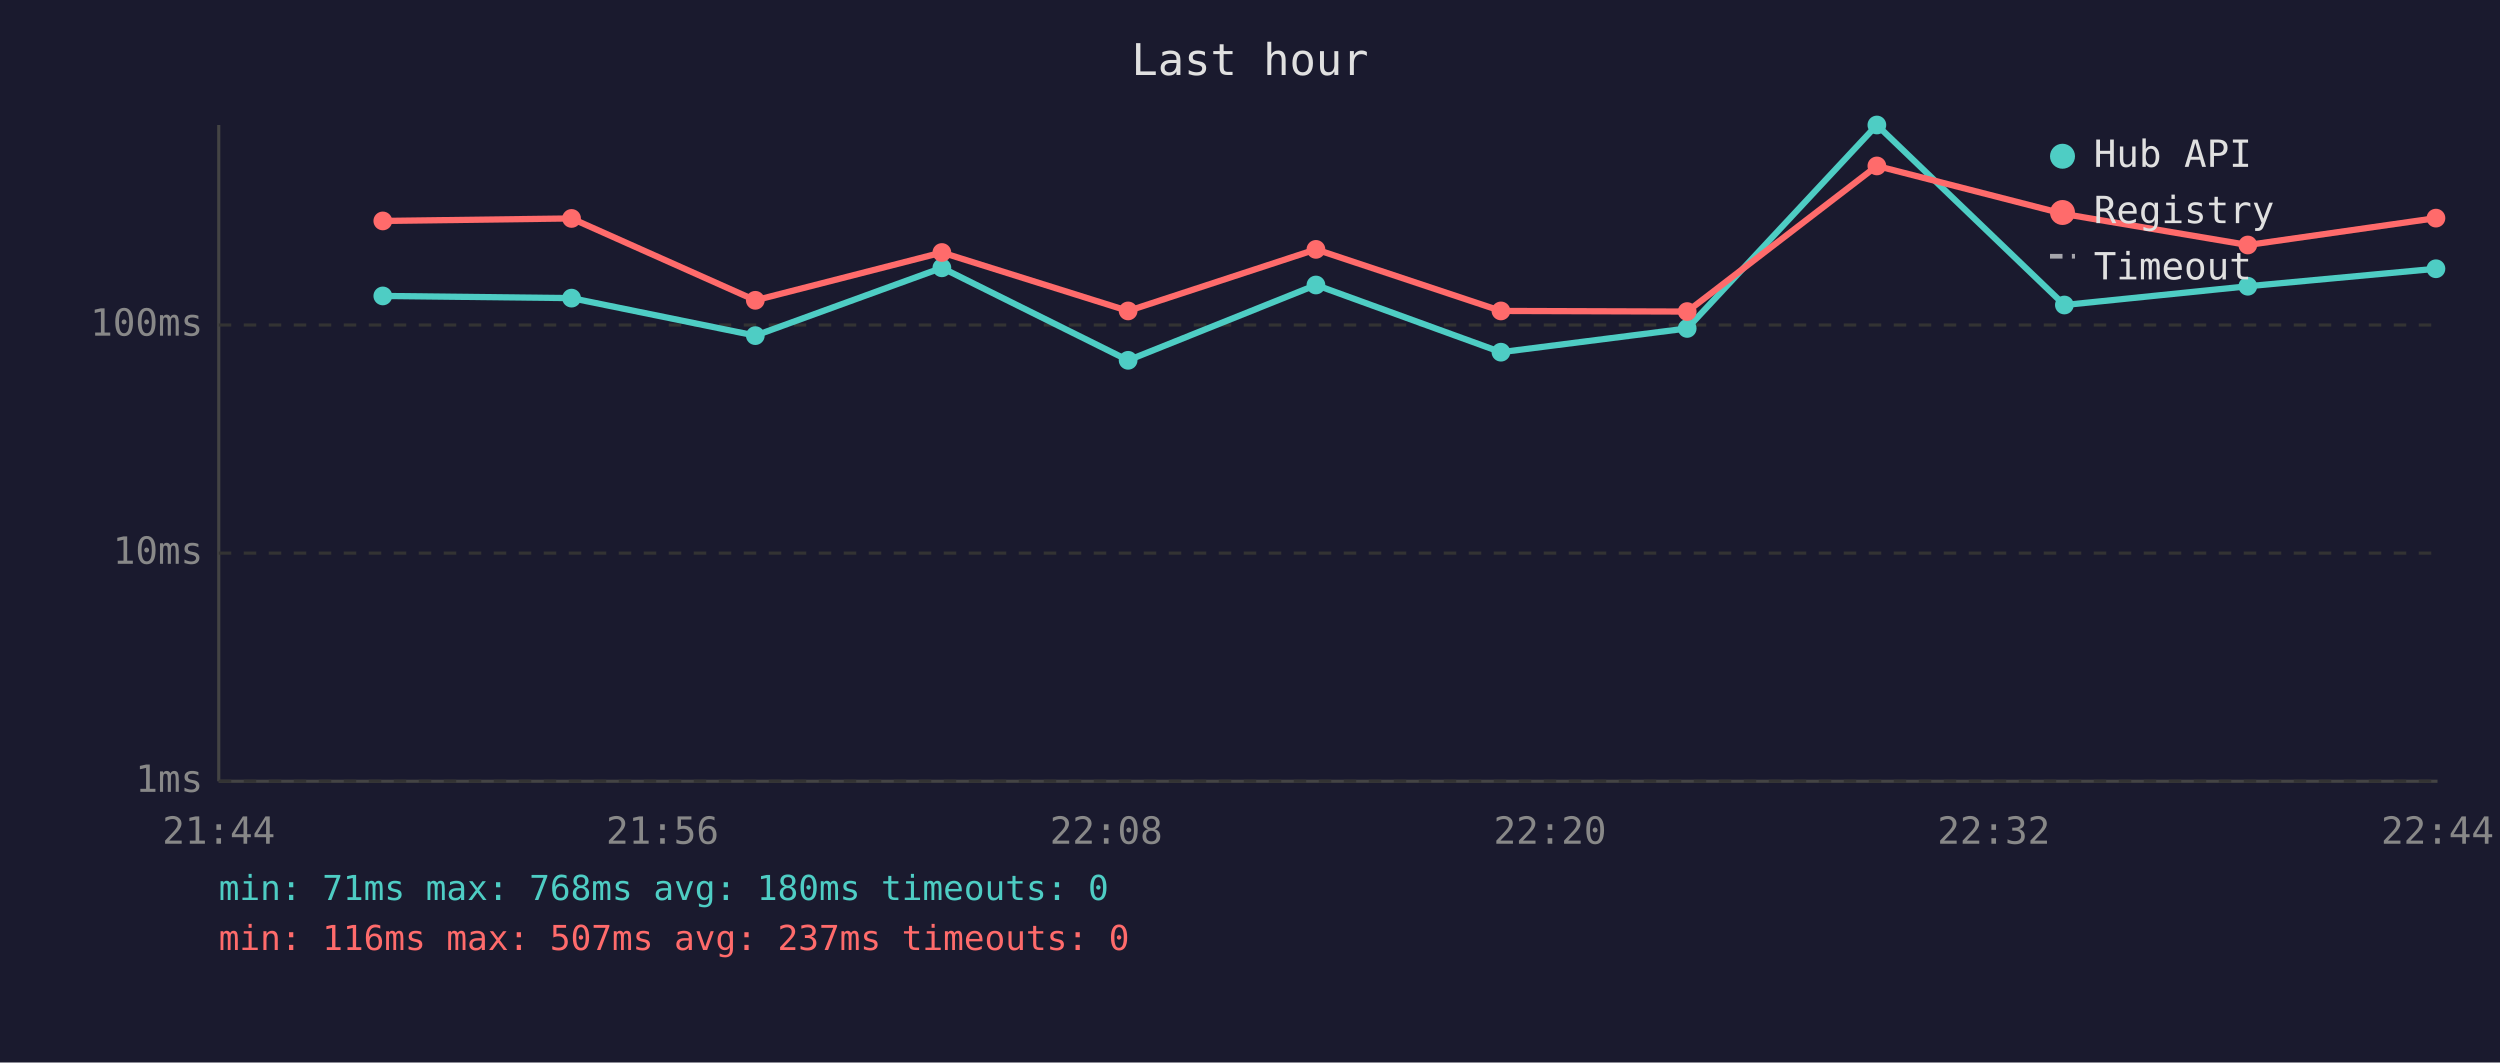
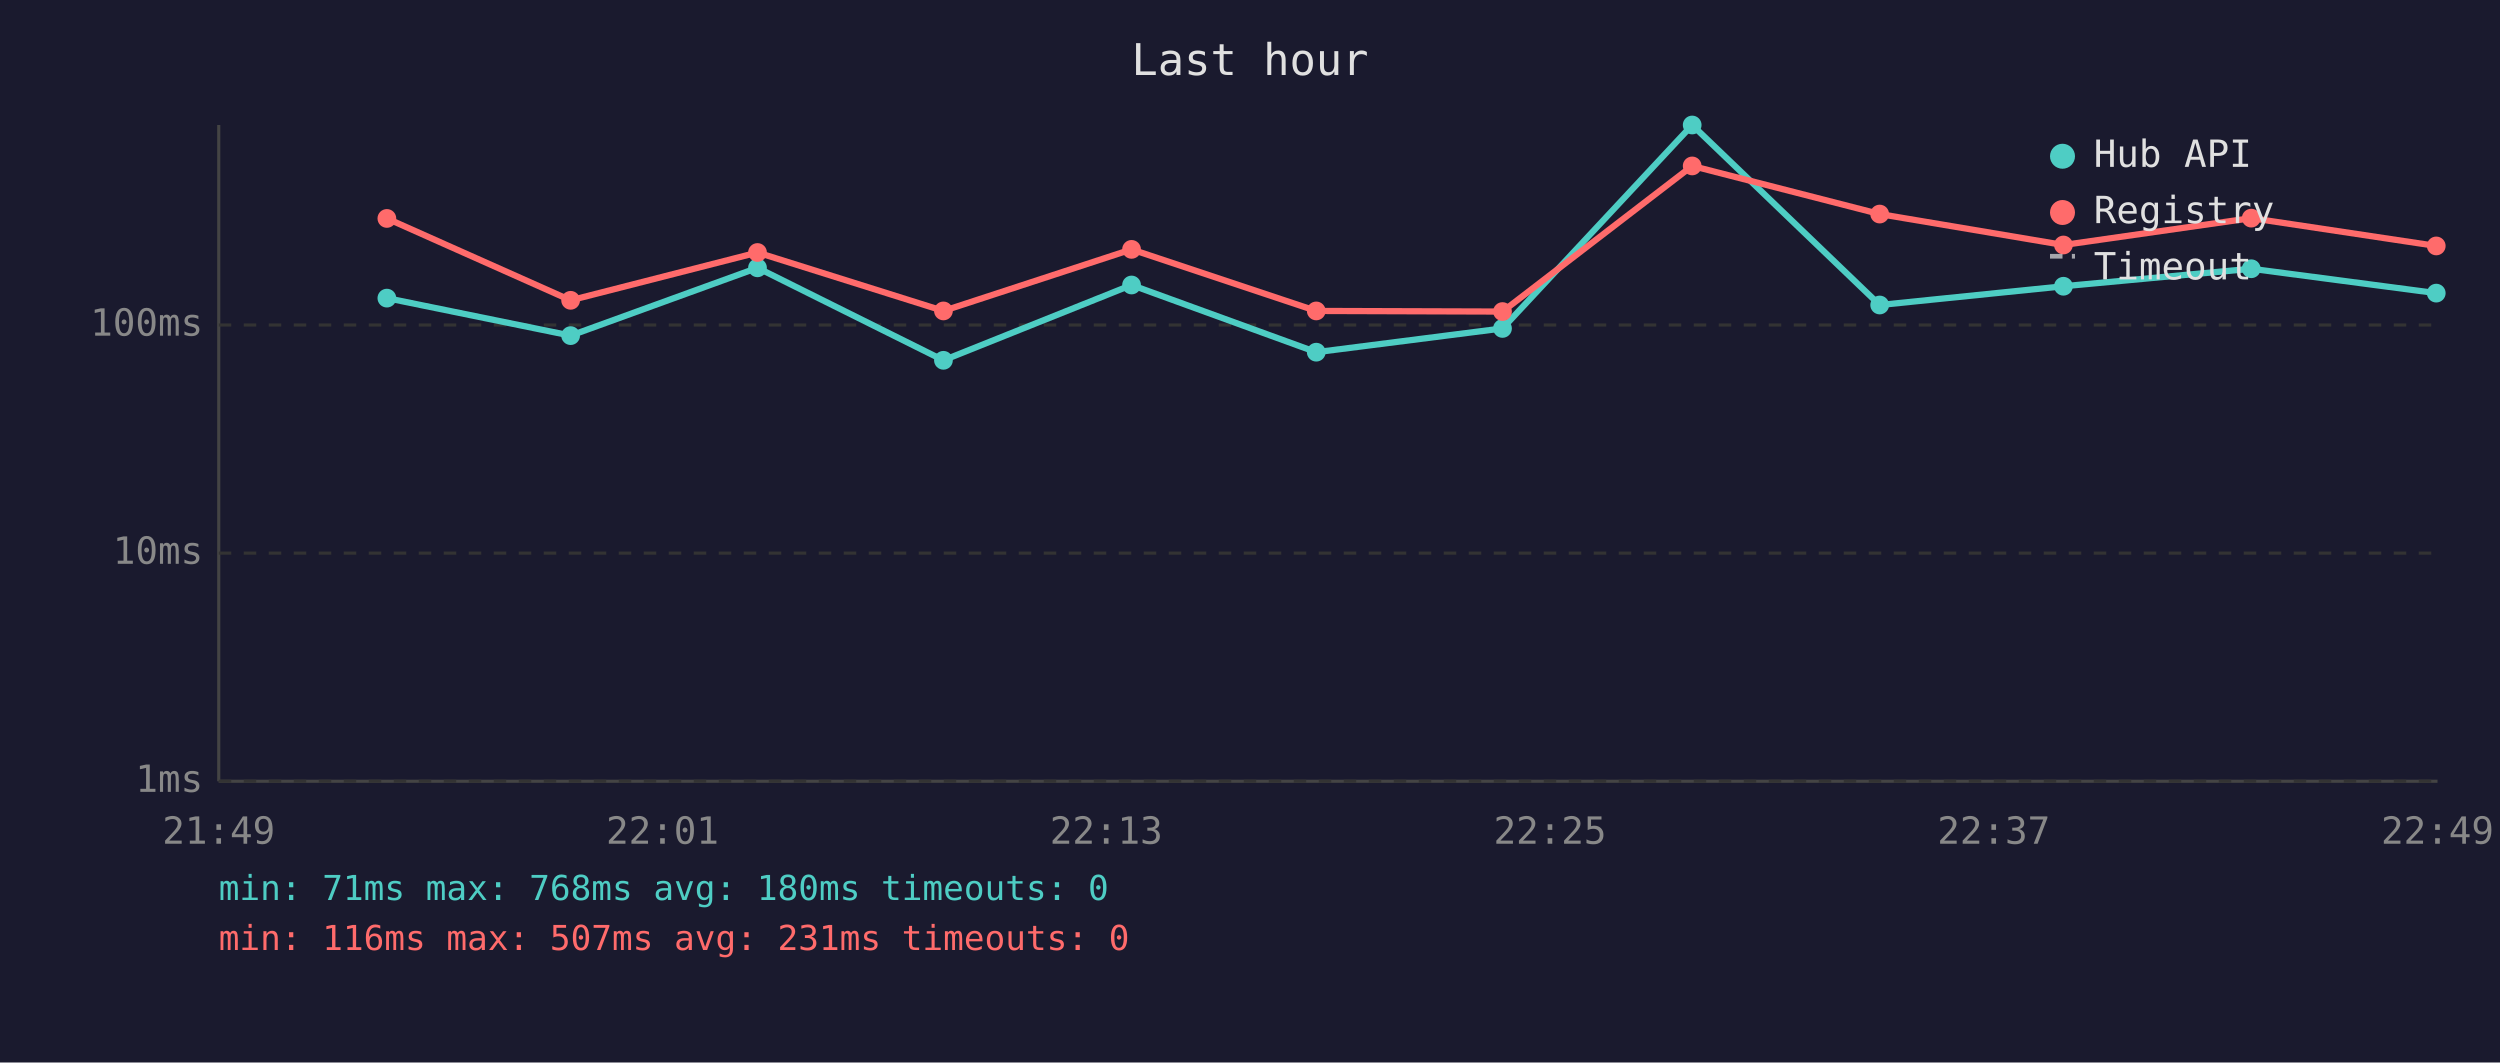
<svg xmlns="http://www.w3.org/2000/svg" viewBox="0 0 800 340" font-family="monospace" font-size="12">
  <rect width="800" height="340" fill="#1a1a2e" />
  <text x="400" y="24" fill="#e0e0e0" font-size="14" text-anchor="middle">Last hour</text>
  <line x1="70" y1="40" x2="70" y2="250" stroke="#444" stroke-width="1" />
  <line x1="70" y1="250" x2="780" y2="250" stroke="#444" stroke-width="1" />
  <line x1="70" y1="250" x2="780" y2="250" stroke="#333" stroke-width="1" stroke-dasharray="4" />
  <text x="65" y="250" fill="#888" text-anchor="end" dominant-baseline="middle">1ms</text>
  <line x1="70" y1="177" x2="780" y2="177" stroke="#333" stroke-width="1" stroke-dasharray="4" />
  <text x="65" y="177" fill="#888" text-anchor="end" dominant-baseline="middle">10ms</text>
  <line x1="70" y1="104" x2="780" y2="104" stroke="#333" stroke-width="1" stroke-dasharray="4" />
  <text x="65" y="104" fill="#888" text-anchor="end" dominant-baseline="middle">100ms</text>
-   <text x="70" y="270" fill="#888" text-anchor="middle">21:44</text>
-   <text x="212" y="270" fill="#888" text-anchor="middle">21:56</text>
-   <text x="354" y="270" fill="#888" text-anchor="middle">22:08</text>
-   <text x="496" y="270" fill="#888" text-anchor="middle">22:20</text>
-   <text x="638" y="270" fill="#888" text-anchor="middle">22:32</text>
-   <text x="780" y="270" fill="#888" text-anchor="middle">22:44</text>
-   <polyline points="122.5,94.7 182.9,95.4 241.7,107.4 301.4,85.7 361.0,115.3 421.1,91.2 480.3,112.7 539.9,105.1 600.6,40.0 660.6,97.6 719.3,91.6 779.5,86.0" fill="none" stroke="#4ecdc4" stroke-width="2" opacity="1" />
-   <circle cx="122.5" cy="94.7" r="3" fill="#4ecdc4" />
-   <circle cx="182.9" cy="95.4" r="3" fill="#4ecdc4" />
-   <circle cx="241.7" cy="107.4" r="3" fill="#4ecdc4" />
-   <circle cx="301.4" cy="85.7" r="3" fill="#4ecdc4" />
-   <circle cx="361.0" cy="115.3" r="3" fill="#4ecdc4" />
-   <circle cx="421.1" cy="91.2" r="3" fill="#4ecdc4" />
-   <circle cx="480.3" cy="112.7" r="3" fill="#4ecdc4" />
-   <circle cx="539.9" cy="105.1" r="3" fill="#4ecdc4" />
-   <circle cx="600.6" cy="40.0" r="3" fill="#4ecdc4" />
-   <circle cx="660.6" cy="97.6" r="3" fill="#4ecdc4" />
-   <circle cx="719.3" cy="91.6" r="3" fill="#4ecdc4" />
-   <circle cx="779.5" cy="86.0" r="3" fill="#4ecdc4" />
-   <polyline points="122.5,70.7 182.9,69.9 241.7,96.1 301.4,80.8 361.0,99.5 421.1,79.8 480.3,99.5 539.9,99.7 600.6,53.1 660.6,68.5 719.3,78.4 779.5,69.8" fill="none" stroke="#ff6b6b" stroke-width="2" opacity="1" />
-   <circle cx="122.5" cy="70.7" r="3" fill="#ff6b6b" />
-   <circle cx="182.9" cy="69.9" r="3" fill="#ff6b6b" />
-   <circle cx="241.7" cy="96.1" r="3" fill="#ff6b6b" />
-   <circle cx="301.4" cy="80.8" r="3" fill="#ff6b6b" />
-   <circle cx="361.0" cy="99.5" r="3" fill="#ff6b6b" />
-   <circle cx="421.1" cy="79.8" r="3" fill="#ff6b6b" />
-   <circle cx="480.3" cy="99.5" r="3" fill="#ff6b6b" />
-   <circle cx="539.9" cy="99.7" r="3" fill="#ff6b6b" />
-   <circle cx="600.6" cy="53.1" r="3" fill="#ff6b6b" />
-   <circle cx="660.6" cy="68.5" r="3" fill="#ff6b6b" />
-   <circle cx="719.3" cy="78.4" r="3" fill="#ff6b6b" />
-   <circle cx="779.5" cy="69.8" r="3" fill="#ff6b6b" />
+   <text x="70" y="270" fill="#888" text-anchor="middle">21:49</text>
+   <text x="212" y="270" fill="#888" text-anchor="middle">22:01</text>
+   <text x="354" y="270" fill="#888" text-anchor="middle">22:13</text>
+   <text x="496" y="270" fill="#888" text-anchor="middle">22:25</text>
+   <text x="638" y="270" fill="#888" text-anchor="middle">22:37</text>
+   <text x="780" y="270" fill="#888" text-anchor="middle">22:49</text>
+   <polyline points="123.8,95.4 182.6,107.4 242.4,85.7 301.9,115.3 362.1,91.2 421.2,112.7 480.8,105.1 541.5,40.0 601.5,97.6 660.3,91.6 720.4,86.0 779.6,93.8" fill="none" stroke="#4ecdc4" stroke-width="2" opacity="1" />
+   <circle cx="123.8" cy="95.4" r="3" fill="#4ecdc4" />
+   <circle cx="182.6" cy="107.4" r="3" fill="#4ecdc4" />
+   <circle cx="242.4" cy="85.7" r="3" fill="#4ecdc4" />
+   <circle cx="301.9" cy="115.3" r="3" fill="#4ecdc4" />
+   <circle cx="362.1" cy="91.2" r="3" fill="#4ecdc4" />
+   <circle cx="421.2" cy="112.7" r="3" fill="#4ecdc4" />
+   <circle cx="480.8" cy="105.1" r="3" fill="#4ecdc4" />
+   <circle cx="541.5" cy="40.0" r="3" fill="#4ecdc4" />
+   <circle cx="601.5" cy="97.6" r="3" fill="#4ecdc4" />
+   <circle cx="660.3" cy="91.6" r="3" fill="#4ecdc4" />
+   <circle cx="720.4" cy="86.0" r="3" fill="#4ecdc4" />
+   <circle cx="779.6" cy="93.8" r="3" fill="#4ecdc4" />
+   <polyline points="123.8,69.9 182.6,96.1 242.4,80.8 301.9,99.5 362.1,79.8 421.2,99.5 480.8,99.7 541.5,53.1 601.5,68.5 660.3,78.4 720.4,69.8 779.6,78.7" fill="none" stroke="#ff6b6b" stroke-width="2" opacity="1" />
+   <circle cx="123.8" cy="69.9" r="3" fill="#ff6b6b" />
+   <circle cx="182.6" cy="96.1" r="3" fill="#ff6b6b" />
+   <circle cx="242.4" cy="80.8" r="3" fill="#ff6b6b" />
+   <circle cx="301.9" cy="99.5" r="3" fill="#ff6b6b" />
+   <circle cx="362.1" cy="79.8" r="3" fill="#ff6b6b" />
+   <circle cx="421.2" cy="99.5" r="3" fill="#ff6b6b" />
+   <circle cx="480.8" cy="99.7" r="3" fill="#ff6b6b" />
+   <circle cx="541.5" cy="53.1" r="3" fill="#ff6b6b" />
+   <circle cx="601.5" cy="68.5" r="3" fill="#ff6b6b" />
+   <circle cx="660.3" cy="78.4" r="3" fill="#ff6b6b" />
+   <circle cx="720.4" cy="69.8" r="3" fill="#ff6b6b" />
+   <circle cx="779.6" cy="78.7" r="3" fill="#ff6b6b" />
  <circle cx="660" cy="50" r="4" fill="#4ecdc4" />
  <text x="670" y="50" fill="#e0e0e0" dominant-baseline="middle">Hub API</text>
  <circle cx="660" cy="68" r="4" fill="#ff6b6b" />
  <text x="670" y="68" fill="#e0e0e0" dominant-baseline="middle">Registry</text>
  <line x1="656" y1="82" x2="664" y2="82" stroke="#e0e0e0" stroke-width="1.5" stroke-dasharray="4,3" opacity="0.7" />
  <text x="670" y="86" fill="#e0e0e0" dominant-baseline="middle">Timeout</text>
  <text x="70" y="288" fill="#4ecdc4" font-size="11">min: 71ms  max: 768ms  avg: 180ms  timeouts: 0</text>
-   <text x="70" y="304" fill="#ff6b6b" font-size="11">min: 116ms  max: 507ms  avg: 237ms  timeouts: 0</text>
+   <text x="70" y="304" fill="#ff6b6b" font-size="11">min: 116ms  max: 507ms  avg: 231ms  timeouts: 0</text>
</svg>
